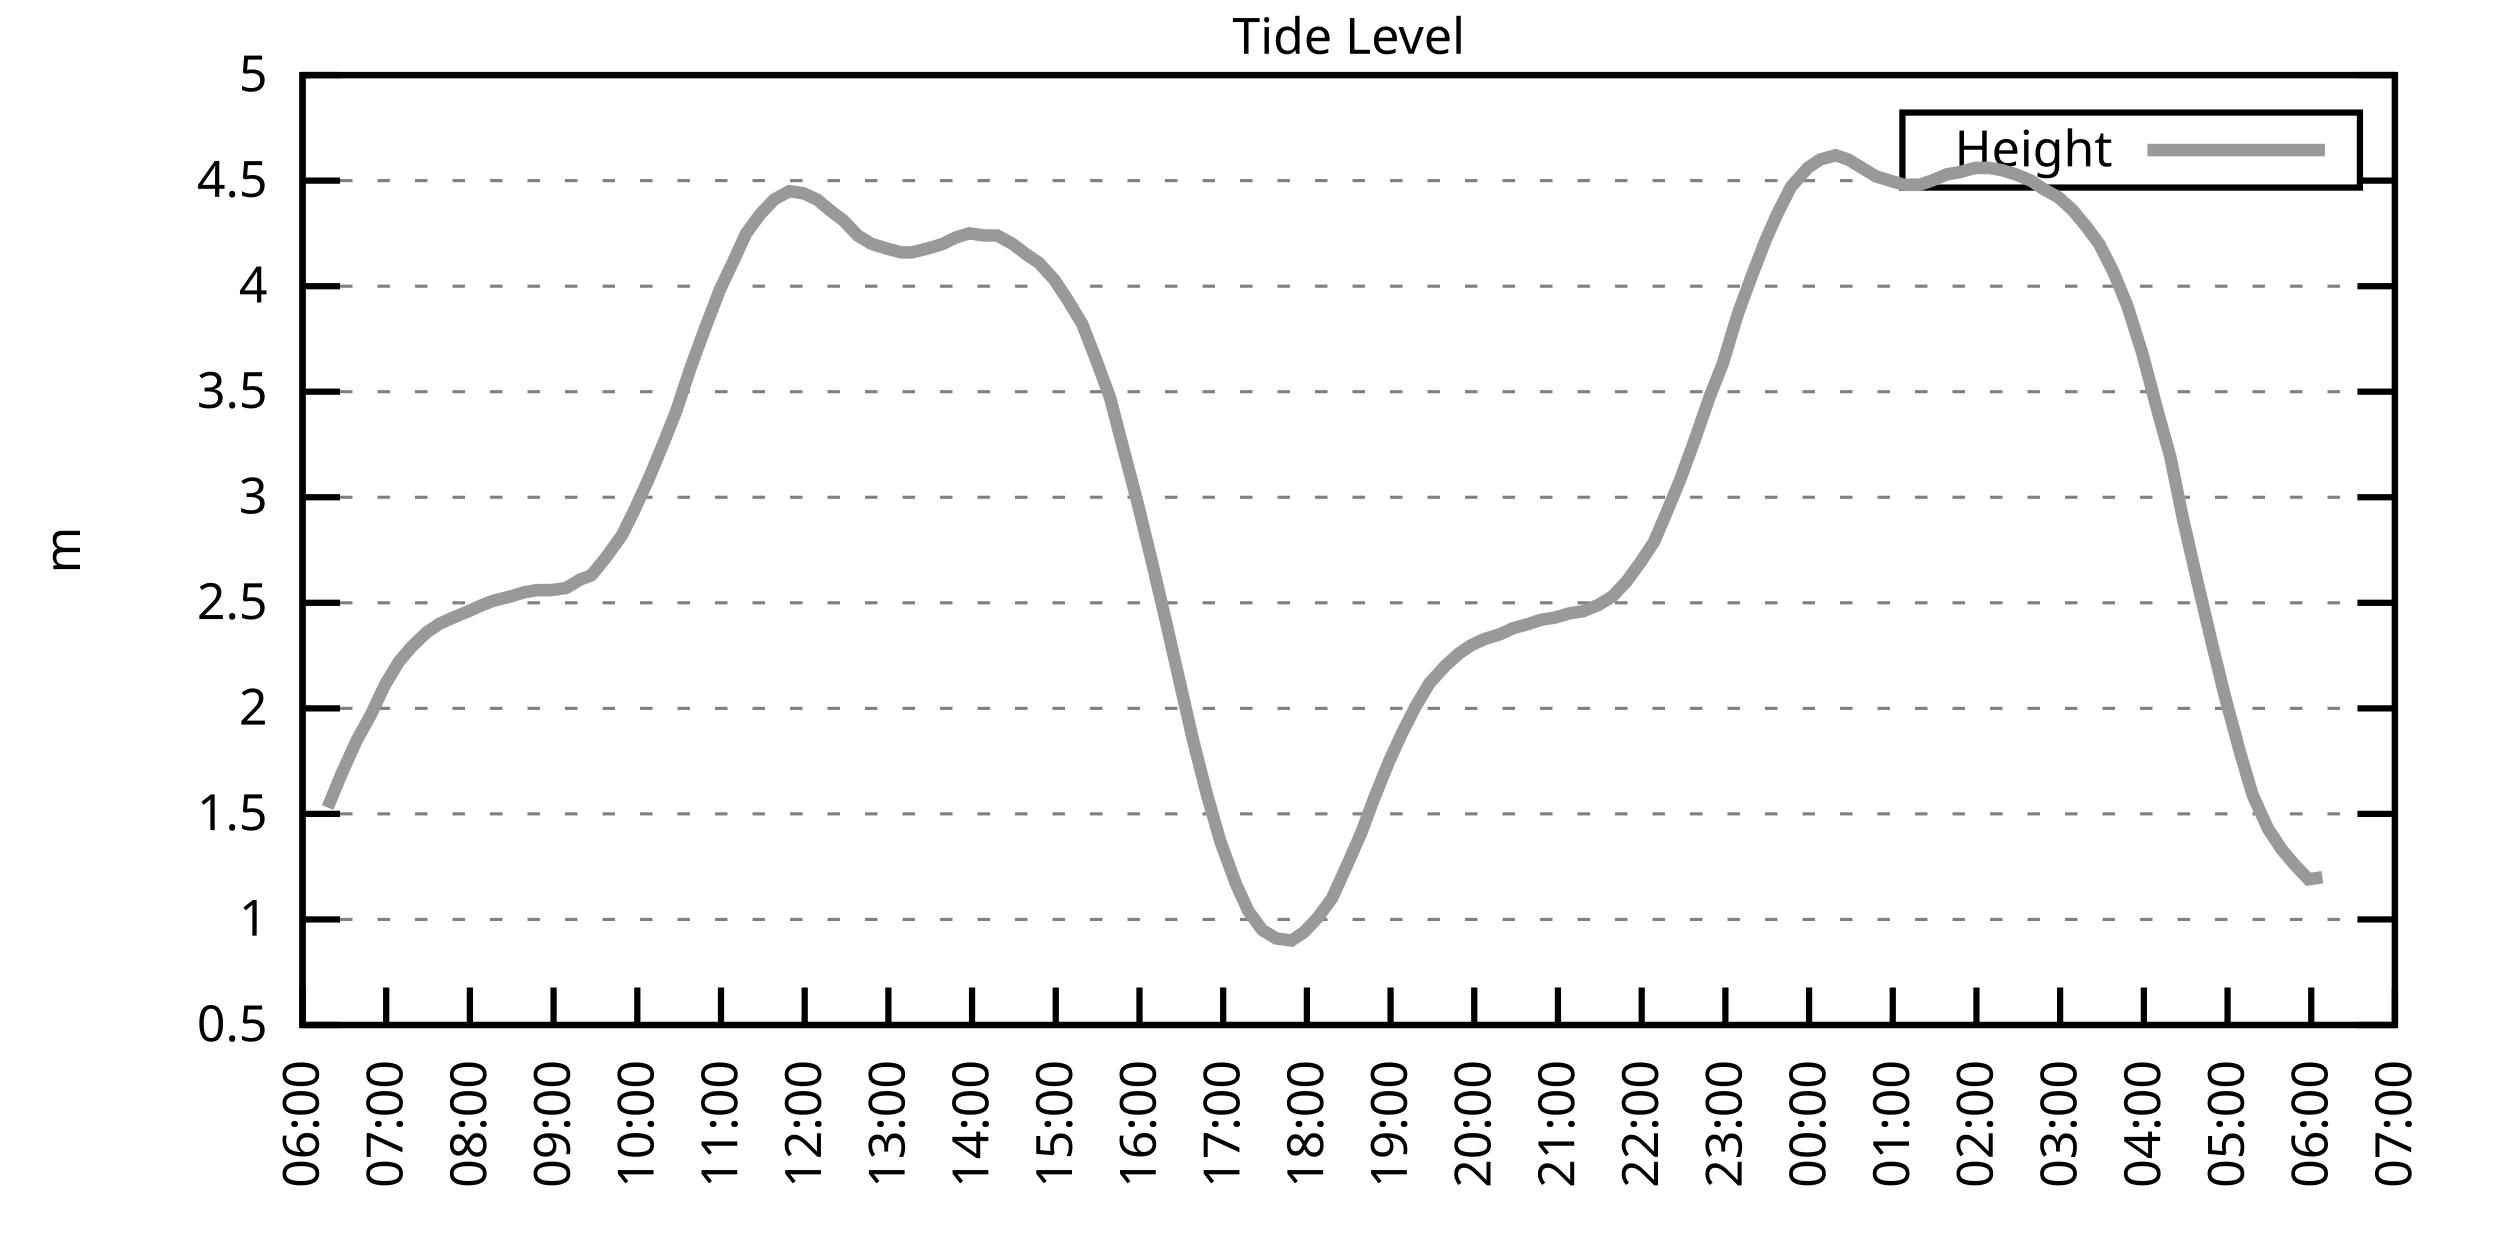
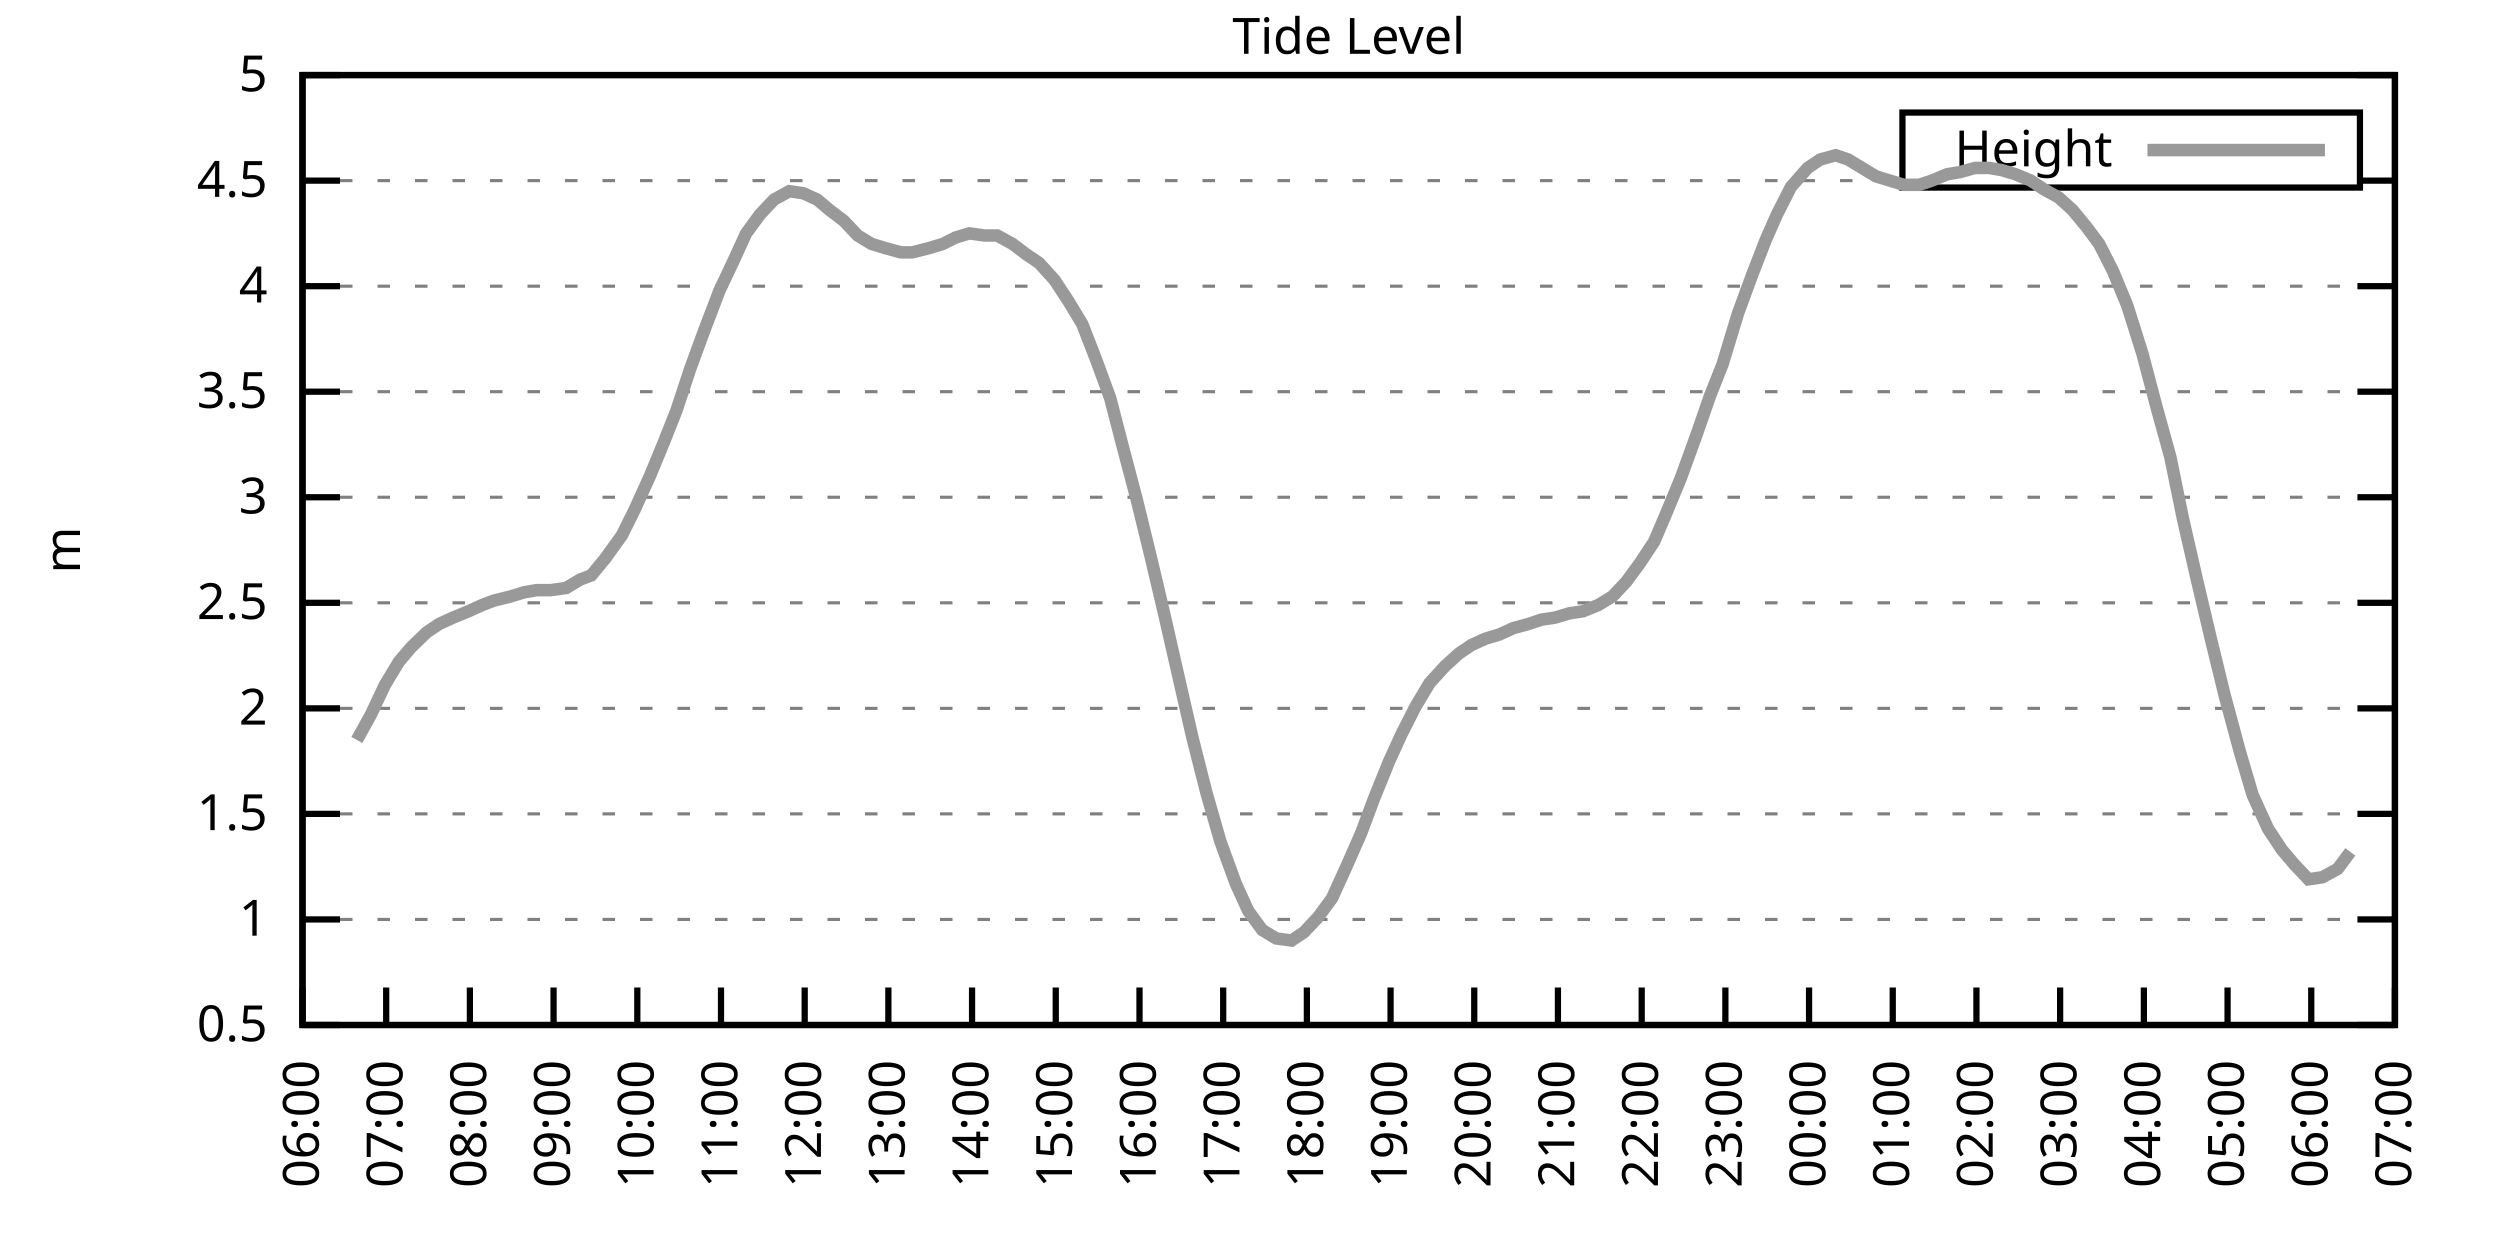
<svg xmlns="http://www.w3.org/2000/svg" xmlns:xlink="http://www.w3.org/1999/xlink" width="400" height="200" viewBox="0 0 400 200">
  <g id="gnuplot_canvas">
    <rect x="0" y="0" width="400" height="200" fill="none" />
    <defs>
      <circle id="gpDot" r="0.5" stroke-width="0.5" stroke="currentColor" />
      <path id="gpPt0" stroke-width="0.333" stroke="currentColor" d="M-1,0 h2 M0,-1 v2" />
      <path id="gpPt1" stroke-width="0.333" stroke="currentColor" d="M-1,-1 L1,1 M1,-1 L-1,1" />
      <path id="gpPt2" stroke-width="0.333" stroke="currentColor" d="M-1,0 L1,0 M0,-1 L0,1 M-1,-1 L1,1 M-1,1 L1,-1" />
      <rect id="gpPt3" stroke-width="0.333" stroke="currentColor" x="-1" y="-1" width="2" height="2" />
      <rect id="gpPt4" stroke-width="0.333" stroke="currentColor" fill="currentColor" x="-1" y="-1" width="2" height="2" />
      <circle id="gpPt5" stroke-width="0.333" stroke="currentColor" cx="0" cy="0" r="1" />
      <use xlink:href="#gpPt5" id="gpPt6" fill="currentColor" stroke="none" />
      <path id="gpPt7" stroke-width="0.333" stroke="currentColor" d="M0,-1.33 L-1.33,0.67 L1.33,0.67 z" />
      <use xlink:href="#gpPt7" id="gpPt8" fill="currentColor" stroke="none" />
      <use xlink:href="#gpPt7" id="gpPt9" stroke="currentColor" transform="rotate(180)" />
      <use xlink:href="#gpPt9" id="gpPt10" fill="currentColor" stroke="none" />
      <use xlink:href="#gpPt3" id="gpPt11" stroke="currentColor" transform="rotate(45)" />
      <use xlink:href="#gpPt11" id="gpPt12" fill="currentColor" stroke="none" />
      <path id="gpPt13" stroke-width="0.333" stroke="currentColor" d="M0,1.330 L1.265,0.411 L0.782,-1.067 L-0.782,-1.076 L-1.265,0.411 z" />
      <use xlink:href="#gpPt13" id="gpPt14" fill="currentColor" stroke="none" />
      <filter id="textbox" filterUnits="objectBoundingBox" x="0" y="0" height="1" width="1">
        <feFlood flood-color="white" flood-opacity="1" result="bgnd" />
        <feComposite in="SourceGraphic" in2="bgnd" operator="atop" />
      </filter>
      <filter id="greybox" filterUnits="objectBoundingBox" x="0" y="0" height="1" width="1">
        <feFlood flood-color="lightgrey" flood-opacity="1" result="grey" />
        <feComposite in="SourceGraphic" in2="grey" operator="atop" />
      </filter>
    </defs>
    <g fill="none" color="white" stroke="currentColor" stroke-width="1.00" stroke-linecap="butt" stroke-linejoin="miter">
</g>
    <g fill="none" color="black" stroke="currentColor" stroke-width="1.00" stroke-linecap="butt" stroke-linejoin="miter">
      <g stroke="none" shape-rendering="crispEdges">
        <polygon fill="rgb(255, 255, 255)" points="48.40,164.00 383.18,164.00 383.18,12.02 48.40,12.02 " />
      </g>
    </g>
    <g fill="none" color="black" stroke="currentColor" stroke-width="1.00" stroke-linecap="butt" stroke-linejoin="miter">
</g>
    <g fill="none" color="black" stroke="black" stroke-width="0.50" stroke-linecap="butt" stroke-linejoin="miter">
</g>
    <g fill="none" color="gray" stroke="currentColor" stroke-width="0.50" stroke-linecap="butt" stroke-linejoin="miter">
      <path stroke="gray" stroke-dasharray="2,4" class="gridline" d="M48.40,164.00 L383.19,164.00  " />
    </g>
    <g fill="none" color="gray" stroke="gray" stroke-width="1.00" stroke-linecap="butt" stroke-linejoin="miter">
</g>
    <g fill="none" color="black" stroke="currentColor" stroke-width="1.00" stroke-linecap="butt" stroke-linejoin="miter">
      <path stroke="black" d="M48.40,164.00 L54.40,164.00 M383.19,164.00 L377.19,164.00  " />
      <g transform="translate(42.80,166.60)" stroke="none" fill="black" font-family="Sans" font-size="8.00" text-anchor="end">
        <text>
          <tspan font-family="Sans"> 0.5</tspan>
        </text>
      </g>
    </g>
    <g fill="none" color="black" stroke="currentColor" stroke-width="1.00" stroke-linecap="butt" stroke-linejoin="miter">
</g>
    <g fill="none" color="black" stroke="black" stroke-width="0.50" stroke-linecap="butt" stroke-linejoin="miter">
</g>
    <g fill="none" color="gray" stroke="currentColor" stroke-width="0.50" stroke-linecap="butt" stroke-linejoin="miter">
      <path stroke="gray" stroke-dasharray="2,4" class="gridline" d="M48.40,147.11 L383.19,147.11  " />
    </g>
    <g fill="none" color="gray" stroke="gray" stroke-width="1.00" stroke-linecap="butt" stroke-linejoin="miter">
</g>
    <g fill="none" color="black" stroke="currentColor" stroke-width="1.00" stroke-linecap="butt" stroke-linejoin="miter">
      <path stroke="black" d="M48.40,147.11 L54.40,147.11 M383.19,147.11 L377.19,147.11  " />
      <g transform="translate(42.80,149.71)" stroke="none" fill="black" font-family="Sans" font-size="8.00" text-anchor="end">
        <text>
          <tspan font-family="Sans"> 1</tspan>
        </text>
      </g>
    </g>
    <g fill="none" color="black" stroke="currentColor" stroke-width="1.00" stroke-linecap="butt" stroke-linejoin="miter">
</g>
    <g fill="none" color="black" stroke="black" stroke-width="0.50" stroke-linecap="butt" stroke-linejoin="miter">
</g>
    <g fill="none" color="gray" stroke="currentColor" stroke-width="0.50" stroke-linecap="butt" stroke-linejoin="miter">
      <path stroke="gray" stroke-dasharray="2,4" class="gridline" d="M48.40,130.22 L383.19,130.22  " />
    </g>
    <g fill="none" color="gray" stroke="gray" stroke-width="1.00" stroke-linecap="butt" stroke-linejoin="miter">
</g>
    <g fill="none" color="black" stroke="currentColor" stroke-width="1.00" stroke-linecap="butt" stroke-linejoin="miter">
      <path stroke="black" d="M48.40,130.22 L54.40,130.22 M383.19,130.22 L377.19,130.22  " />
      <g transform="translate(42.80,132.82)" stroke="none" fill="black" font-family="Sans" font-size="8.00" text-anchor="end">
        <text>
          <tspan font-family="Sans"> 1.5</tspan>
        </text>
      </g>
    </g>
    <g fill="none" color="black" stroke="currentColor" stroke-width="1.00" stroke-linecap="butt" stroke-linejoin="miter">
</g>
    <g fill="none" color="black" stroke="black" stroke-width="0.50" stroke-linecap="butt" stroke-linejoin="miter">
</g>
    <g fill="none" color="gray" stroke="currentColor" stroke-width="0.50" stroke-linecap="butt" stroke-linejoin="miter">
      <path stroke="gray" stroke-dasharray="2,4" class="gridline" d="M48.40,113.34 L383.19,113.34  " />
    </g>
    <g fill="none" color="gray" stroke="gray" stroke-width="1.00" stroke-linecap="butt" stroke-linejoin="miter">
</g>
    <g fill="none" color="black" stroke="currentColor" stroke-width="1.00" stroke-linecap="butt" stroke-linejoin="miter">
      <path stroke="black" d="M48.40,113.34 L54.40,113.34 M383.19,113.34 L377.19,113.34  " />
      <g transform="translate(42.80,115.94)" stroke="none" fill="black" font-family="Sans" font-size="8.00" text-anchor="end">
        <text>
          <tspan font-family="Sans"> 2</tspan>
        </text>
      </g>
    </g>
    <g fill="none" color="black" stroke="currentColor" stroke-width="1.00" stroke-linecap="butt" stroke-linejoin="miter">
</g>
    <g fill="none" color="black" stroke="black" stroke-width="0.50" stroke-linecap="butt" stroke-linejoin="miter">
</g>
    <g fill="none" color="gray" stroke="currentColor" stroke-width="0.50" stroke-linecap="butt" stroke-linejoin="miter">
      <path stroke="gray" stroke-dasharray="2,4" class="gridline" d="M48.40,96.45 L383.19,96.45  " />
    </g>
    <g fill="none" color="gray" stroke="gray" stroke-width="1.00" stroke-linecap="butt" stroke-linejoin="miter">
</g>
    <g fill="none" color="black" stroke="currentColor" stroke-width="1.00" stroke-linecap="butt" stroke-linejoin="miter">
      <path stroke="black" d="M48.40,96.45 L54.40,96.45 M383.19,96.45 L377.19,96.45  " />
      <g transform="translate(42.80,99.05)" stroke="none" fill="black" font-family="Sans" font-size="8.00" text-anchor="end">
        <text>
          <tspan font-family="Sans"> 2.5</tspan>
        </text>
      </g>
    </g>
    <g fill="none" color="black" stroke="currentColor" stroke-width="1.00" stroke-linecap="butt" stroke-linejoin="miter">
</g>
    <g fill="none" color="black" stroke="black" stroke-width="0.50" stroke-linecap="butt" stroke-linejoin="miter">
</g>
    <g fill="none" color="gray" stroke="currentColor" stroke-width="0.50" stroke-linecap="butt" stroke-linejoin="miter">
      <path stroke="gray" stroke-dasharray="2,4" class="gridline" d="M48.40,79.56 L383.19,79.56  " />
    </g>
    <g fill="none" color="gray" stroke="gray" stroke-width="1.00" stroke-linecap="butt" stroke-linejoin="miter">
</g>
    <g fill="none" color="black" stroke="currentColor" stroke-width="1.00" stroke-linecap="butt" stroke-linejoin="miter">
      <path stroke="black" d="M48.40,79.56 L54.40,79.56 M383.19,79.56 L377.19,79.56  " />
      <g transform="translate(42.80,82.16)" stroke="none" fill="black" font-family="Sans" font-size="8.00" text-anchor="end">
        <text>
          <tspan font-family="Sans"> 3</tspan>
        </text>
      </g>
    </g>
    <g fill="none" color="black" stroke="currentColor" stroke-width="1.00" stroke-linecap="butt" stroke-linejoin="miter">
</g>
    <g fill="none" color="black" stroke="black" stroke-width="0.50" stroke-linecap="butt" stroke-linejoin="miter">
</g>
    <g fill="none" color="gray" stroke="currentColor" stroke-width="0.50" stroke-linecap="butt" stroke-linejoin="miter">
      <path stroke="gray" stroke-dasharray="2,4" class="gridline" d="M48.40,62.67 L383.19,62.67  " />
    </g>
    <g fill="none" color="gray" stroke="gray" stroke-width="1.00" stroke-linecap="butt" stroke-linejoin="miter">
</g>
    <g fill="none" color="black" stroke="currentColor" stroke-width="1.00" stroke-linecap="butt" stroke-linejoin="miter">
      <path stroke="black" d="M48.40,62.67 L54.40,62.67 M383.19,62.67 L377.19,62.67  " />
      <g transform="translate(42.80,65.27)" stroke="none" fill="black" font-family="Sans" font-size="8.00" text-anchor="end">
        <text>
          <tspan font-family="Sans"> 3.5</tspan>
        </text>
      </g>
    </g>
    <g fill="none" color="black" stroke="currentColor" stroke-width="1.00" stroke-linecap="butt" stroke-linejoin="miter">
</g>
    <g fill="none" color="black" stroke="black" stroke-width="0.50" stroke-linecap="butt" stroke-linejoin="miter">
</g>
    <g fill="none" color="gray" stroke="currentColor" stroke-width="0.50" stroke-linecap="butt" stroke-linejoin="miter">
      <path stroke="gray" stroke-dasharray="2,4" class="gridline" d="M48.40,45.79 L383.19,45.79  " />
    </g>
    <g fill="none" color="gray" stroke="gray" stroke-width="1.00" stroke-linecap="butt" stroke-linejoin="miter">
</g>
    <g fill="none" color="black" stroke="currentColor" stroke-width="1.00" stroke-linecap="butt" stroke-linejoin="miter">
      <path stroke="black" d="M48.40,45.79 L54.40,45.79 M383.19,45.79 L377.19,45.79  " />
      <g transform="translate(42.80,48.39)" stroke="none" fill="black" font-family="Sans" font-size="8.00" text-anchor="end">
        <text>
          <tspan font-family="Sans"> 4</tspan>
        </text>
      </g>
    </g>
    <g fill="none" color="black" stroke="currentColor" stroke-width="1.00" stroke-linecap="butt" stroke-linejoin="miter">
</g>
    <g fill="none" color="black" stroke="black" stroke-width="0.50" stroke-linecap="butt" stroke-linejoin="miter">
</g>
    <g fill="none" color="gray" stroke="currentColor" stroke-width="0.50" stroke-linecap="butt" stroke-linejoin="miter">
      <path stroke="gray" stroke-dasharray="2,4" class="gridline" d="M48.40,28.90 L304.39,28.90 M377.59,28.90 L383.19,28.90  " />
    </g>
    <g fill="none" color="gray" stroke="gray" stroke-width="1.00" stroke-linecap="butt" stroke-linejoin="miter">
</g>
    <g fill="none" color="black" stroke="currentColor" stroke-width="1.00" stroke-linecap="butt" stroke-linejoin="miter">
      <path stroke="black" d="M48.40,28.90 L54.40,28.90 M383.19,28.90 L377.19,28.90  " />
      <g transform="translate(42.80,31.50)" stroke="none" fill="black" font-family="Sans" font-size="8.00" text-anchor="end">
        <text>
          <tspan font-family="Sans"> 4.5</tspan>
        </text>
      </g>
    </g>
    <g fill="none" color="black" stroke="currentColor" stroke-width="1.00" stroke-linecap="butt" stroke-linejoin="miter">
</g>
    <g fill="none" color="black" stroke="black" stroke-width="0.50" stroke-linecap="butt" stroke-linejoin="miter">
</g>
    <g fill="none" color="gray" stroke="currentColor" stroke-width="0.50" stroke-linecap="butt" stroke-linejoin="miter">
      <path stroke="gray" stroke-dasharray="2,4" class="gridline" d="M48.40,12.01 L383.19,12.01  " />
    </g>
    <g fill="none" color="gray" stroke="gray" stroke-width="1.00" stroke-linecap="butt" stroke-linejoin="miter">
</g>
    <g fill="none" color="black" stroke="currentColor" stroke-width="1.00" stroke-linecap="butt" stroke-linejoin="miter">
      <path stroke="black" d="M48.40,12.01 L54.40,12.01 M383.19,12.01 L377.19,12.01  " />
      <g transform="translate(42.80,14.61)" stroke="none" fill="black" font-family="Sans" font-size="8.00" text-anchor="end">
        <text>
          <tspan font-family="Sans"> 5</tspan>
        </text>
      </g>
    </g>
    <g fill="none" color="black" stroke="currentColor" stroke-width="1.00" stroke-linecap="butt" stroke-linejoin="miter">
      <path stroke="black" d="M48.40,164.00 L48.40,158.00  " />
      <g transform="translate(51.00,169.60) rotate(270.00)" stroke="none" fill="black" font-family="Sans" font-size="8.00" text-anchor="end">
        <text>
          <tspan font-family="Sans">06:00</tspan>
        </text>
      </g>
    </g>
    <g fill="none" color="black" stroke="currentColor" stroke-width="1.00" stroke-linecap="butt" stroke-linejoin="miter">
      <path stroke="black" d="M61.79,164.00 L61.79,158.00  " />
      <g transform="translate(64.39,169.60) rotate(270.00)" stroke="none" fill="black" font-family="Sans" font-size="8.00" text-anchor="end">
        <text>
          <tspan font-family="Sans">07:00</tspan>
        </text>
      </g>
    </g>
    <g fill="none" color="black" stroke="currentColor" stroke-width="1.00" stroke-linecap="butt" stroke-linejoin="miter">
      <path stroke="black" d="M75.18,164.00 L75.18,158.00  " />
      <g transform="translate(77.78,169.60) rotate(270.00)" stroke="none" fill="black" font-family="Sans" font-size="8.00" text-anchor="end">
        <text>
          <tspan font-family="Sans">08:00</tspan>
        </text>
      </g>
    </g>
    <g fill="none" color="black" stroke="currentColor" stroke-width="1.00" stroke-linecap="butt" stroke-linejoin="miter">
      <path stroke="black" d="M88.57,164.00 L88.57,158.00  " />
      <g transform="translate(91.17,169.60) rotate(270.00)" stroke="none" fill="black" font-family="Sans" font-size="8.00" text-anchor="end">
        <text>
          <tspan font-family="Sans">09:00</tspan>
        </text>
      </g>
    </g>
    <g fill="none" color="black" stroke="currentColor" stroke-width="1.00" stroke-linecap="butt" stroke-linejoin="miter">
      <path stroke="black" d="M101.97,164.00 L101.97,158.00  " />
      <g transform="translate(104.57,169.60) rotate(270.00)" stroke="none" fill="black" font-family="Sans" font-size="8.00" text-anchor="end">
        <text>
          <tspan font-family="Sans">10:00</tspan>
        </text>
      </g>
    </g>
    <g fill="none" color="black" stroke="currentColor" stroke-width="1.00" stroke-linecap="butt" stroke-linejoin="miter">
      <path stroke="black" d="M115.36,164.00 L115.36,158.00  " />
      <g transform="translate(117.96,169.60) rotate(270.00)" stroke="none" fill="black" font-family="Sans" font-size="8.00" text-anchor="end">
        <text>
          <tspan font-family="Sans">11:00</tspan>
        </text>
      </g>
    </g>
    <g fill="none" color="black" stroke="currentColor" stroke-width="1.00" stroke-linecap="butt" stroke-linejoin="miter">
      <path stroke="black" d="M128.75,164.00 L128.75,158.00  " />
      <g transform="translate(131.35,169.60) rotate(270.00)" stroke="none" fill="black" font-family="Sans" font-size="8.00" text-anchor="end">
        <text>
          <tspan font-family="Sans">12:00</tspan>
        </text>
      </g>
    </g>
    <g fill="none" color="black" stroke="currentColor" stroke-width="1.00" stroke-linecap="butt" stroke-linejoin="miter">
      <path stroke="black" d="M142.14,164.00 L142.14,158.00  " />
      <g transform="translate(144.74,169.60) rotate(270.00)" stroke="none" fill="black" font-family="Sans" font-size="8.00" text-anchor="end">
        <text>
          <tspan font-family="Sans">13:00</tspan>
        </text>
      </g>
    </g>
    <g fill="none" color="black" stroke="currentColor" stroke-width="1.00" stroke-linecap="butt" stroke-linejoin="miter">
      <path stroke="black" d="M155.53,164.00 L155.53,158.00  " />
      <g transform="translate(158.13,169.60) rotate(270.00)" stroke="none" fill="black" font-family="Sans" font-size="8.00" text-anchor="end">
        <text>
          <tspan font-family="Sans">14:00</tspan>
        </text>
      </g>
    </g>
    <g fill="none" color="black" stroke="currentColor" stroke-width="1.00" stroke-linecap="butt" stroke-linejoin="miter">
      <path stroke="black" d="M168.92,164.00 L168.92,158.00  " />
      <g transform="translate(171.52,169.60) rotate(270.00)" stroke="none" fill="black" font-family="Sans" font-size="8.00" text-anchor="end">
        <text>
          <tspan font-family="Sans">15:00</tspan>
        </text>
      </g>
    </g>
    <g fill="none" color="black" stroke="currentColor" stroke-width="1.00" stroke-linecap="butt" stroke-linejoin="miter">
      <path stroke="black" d="M182.32,164.00 L182.32,158.00  " />
      <g transform="translate(184.92,169.60) rotate(270.00)" stroke="none" fill="black" font-family="Sans" font-size="8.00" text-anchor="end">
        <text>
          <tspan font-family="Sans">16:00</tspan>
        </text>
      </g>
    </g>
    <g fill="none" color="black" stroke="currentColor" stroke-width="1.00" stroke-linecap="butt" stroke-linejoin="miter">
      <path stroke="black" d="M195.71,164.00 L195.71,158.00  " />
      <g transform="translate(198.31,169.60) rotate(270.00)" stroke="none" fill="black" font-family="Sans" font-size="8.00" text-anchor="end">
        <text>
          <tspan font-family="Sans">17:00</tspan>
        </text>
      </g>
    </g>
    <g fill="none" color="black" stroke="currentColor" stroke-width="1.00" stroke-linecap="butt" stroke-linejoin="miter">
      <path stroke="black" d="M209.10,164.00 L209.10,158.00  " />
      <g transform="translate(211.70,169.60) rotate(270.00)" stroke="none" fill="black" font-family="Sans" font-size="8.00" text-anchor="end">
        <text>
          <tspan font-family="Sans">18:00</tspan>
        </text>
      </g>
    </g>
    <g fill="none" color="black" stroke="currentColor" stroke-width="1.00" stroke-linecap="butt" stroke-linejoin="miter">
      <path stroke="black" d="M222.49,164.00 L222.49,158.00  " />
      <g transform="translate(225.09,169.60) rotate(270.00)" stroke="none" fill="black" font-family="Sans" font-size="8.00" text-anchor="end">
        <text>
          <tspan font-family="Sans">19:00</tspan>
        </text>
      </g>
    </g>
    <g fill="none" color="black" stroke="currentColor" stroke-width="1.00" stroke-linecap="butt" stroke-linejoin="miter">
      <path stroke="black" d="M235.88,164.00 L235.88,158.00  " />
      <g transform="translate(238.48,169.60) rotate(270.00)" stroke="none" fill="black" font-family="Sans" font-size="8.00" text-anchor="end">
        <text>
          <tspan font-family="Sans">20:00</tspan>
        </text>
      </g>
    </g>
    <g fill="none" color="black" stroke="currentColor" stroke-width="1.00" stroke-linecap="butt" stroke-linejoin="miter">
      <path stroke="black" d="M249.27,164.00 L249.27,158.00  " />
      <g transform="translate(251.87,169.60) rotate(270.00)" stroke="none" fill="black" font-family="Sans" font-size="8.00" text-anchor="end">
        <text>
          <tspan font-family="Sans">21:00</tspan>
        </text>
      </g>
    </g>
    <g fill="none" color="black" stroke="currentColor" stroke-width="1.00" stroke-linecap="butt" stroke-linejoin="miter">
      <path stroke="black" d="M262.67,164.00 L262.67,158.00  " />
      <g transform="translate(265.27,169.60) rotate(270.00)" stroke="none" fill="black" font-family="Sans" font-size="8.00" text-anchor="end">
        <text>
          <tspan font-family="Sans">22:00</tspan>
        </text>
      </g>
    </g>
    <g fill="none" color="black" stroke="currentColor" stroke-width="1.00" stroke-linecap="butt" stroke-linejoin="miter">
      <path stroke="black" d="M276.06,164.00 L276.06,158.00  " />
      <g transform="translate(278.66,169.60) rotate(270.00)" stroke="none" fill="black" font-family="Sans" font-size="8.00" text-anchor="end">
        <text>
          <tspan font-family="Sans">23:00</tspan>
        </text>
      </g>
    </g>
    <g fill="none" color="black" stroke="currentColor" stroke-width="1.00" stroke-linecap="butt" stroke-linejoin="miter">
      <path stroke="black" d="M289.45,164.00 L289.45,158.00  " />
      <g transform="translate(292.05,169.60) rotate(270.00)" stroke="none" fill="black" font-family="Sans" font-size="8.00" text-anchor="end">
        <text>
          <tspan font-family="Sans">00:00</tspan>
        </text>
      </g>
    </g>
    <g fill="none" color="black" stroke="currentColor" stroke-width="1.00" stroke-linecap="butt" stroke-linejoin="miter">
      <path stroke="black" d="M302.84,164.00 L302.84,158.00  " />
      <g transform="translate(305.44,169.60) rotate(270.00)" stroke="none" fill="black" font-family="Sans" font-size="8.00" text-anchor="end">
        <text>
          <tspan font-family="Sans">01:00</tspan>
        </text>
      </g>
    </g>
    <g fill="none" color="black" stroke="currentColor" stroke-width="1.00" stroke-linecap="butt" stroke-linejoin="miter">
      <path stroke="black" d="M316.23,164.00 L316.23,158.00  " />
      <g transform="translate(318.83,169.60) rotate(270.00)" stroke="none" fill="black" font-family="Sans" font-size="8.00" text-anchor="end">
        <text>
          <tspan font-family="Sans">02:00</tspan>
        </text>
      </g>
    </g>
    <g fill="none" color="black" stroke="currentColor" stroke-width="1.00" stroke-linecap="butt" stroke-linejoin="miter">
      <path stroke="black" d="M329.62,164.00 L329.62,158.00  " />
      <g transform="translate(332.22,169.60) rotate(270.00)" stroke="none" fill="black" font-family="Sans" font-size="8.00" text-anchor="end">
        <text>
          <tspan font-family="Sans">03:00</tspan>
        </text>
      </g>
    </g>
    <g fill="none" color="black" stroke="currentColor" stroke-width="1.00" stroke-linecap="butt" stroke-linejoin="miter">
      <path stroke="black" d="M343.02,164.00 L343.02,158.00  " />
      <g transform="translate(345.62,169.60) rotate(270.00)" stroke="none" fill="black" font-family="Sans" font-size="8.00" text-anchor="end">
        <text>
          <tspan font-family="Sans">04:00</tspan>
        </text>
      </g>
    </g>
    <g fill="none" color="black" stroke="currentColor" stroke-width="1.00" stroke-linecap="butt" stroke-linejoin="miter">
      <path stroke="black" d="M356.41,164.00 L356.41,158.00  " />
      <g transform="translate(359.01,169.60) rotate(270.00)" stroke="none" fill="black" font-family="Sans" font-size="8.00" text-anchor="end">
        <text>
          <tspan font-family="Sans">05:00</tspan>
        </text>
      </g>
    </g>
    <g fill="none" color="black" stroke="currentColor" stroke-width="1.00" stroke-linecap="butt" stroke-linejoin="miter">
      <path stroke="black" d="M369.80,164.00 L369.80,158.00  " />
      <g transform="translate(372.40,169.60) rotate(270.00)" stroke="none" fill="black" font-family="Sans" font-size="8.00" text-anchor="end">
        <text>
          <tspan font-family="Sans">06:00</tspan>
        </text>
      </g>
    </g>
    <g fill="none" color="black" stroke="currentColor" stroke-width="1.00" stroke-linecap="butt" stroke-linejoin="miter">
      <path stroke="black" d="M383.19,164.00 L383.19,158.00  " />
      <g transform="translate(385.79,169.60) rotate(270.00)" stroke="none" fill="black" font-family="Sans" font-size="8.00" text-anchor="end">
        <text>
          <tspan font-family="Sans">07:00</tspan>
        </text>
      </g>
    </g>
    <g fill="none" color="black" stroke="currentColor" stroke-width="1.00" stroke-linecap="butt" stroke-linejoin="miter">
</g>
    <g fill="none" color="black" stroke="currentColor" stroke-width="1.00" stroke-linecap="butt" stroke-linejoin="miter">
      <path stroke="black" d="M48.40,12.01 L48.40,164.00 L383.19,164.00 L383.19,12.01 L48.40,12.01 Z  " />
    </g>
    <g fill="none" color="black" stroke="currentColor" stroke-width="1.00" stroke-linecap="butt" stroke-linejoin="miter">
</g>
    <g fill="none" color="black" stroke="currentColor" stroke-width="1.00" stroke-linecap="butt" stroke-linejoin="miter">
      <path stroke="black" d="M304.39,30.01 L304.39,18.01 L377.59,18.01 L377.59,30.01 L304.39,30.01 Z  " />
    </g>
    <g id="Tide_level_plot_1">
      <g fill="none" color="white" stroke="black" stroke-width="2.00" stroke-linecap="butt" stroke-linejoin="miter">
</g>
      <g fill="none" color="black" stroke="currentColor" stroke-width="2.00" stroke-linecap="butt" stroke-linejoin="miter">
        <g transform="translate(337.99,26.61)" stroke="none" fill="black" font-family="Sans" font-size="8.00" text-anchor="end">
          <text>
            <tspan font-family="Sans">Height</tspan>
          </text>
        </g>
      </g>
      <g fill="none" color="black" stroke="currentColor" stroke-width="2.00" stroke-linecap="butt" stroke-linejoin="miter">
-         <path stroke="rgb(153, 153, 153)" d="M343.59,24.01 L371.99,24.01 M52.42,129.21 L54.65,123.81 L57.10,118.40 L59.34,114.35 L61.57,109.62 L63.80,105.91   L65.81,103.54 L68.26,101.18 L70.27,99.83 L72.50,98.81 L74.96,97.80 L77.19,96.79 L78.98,96.11 L81.66,95.44   L83.89,94.76 L85.90,94.42 L88.13,94.42 L90.58,94.08 L92.82,92.73 L94.60,92.06 L96.83,89.36 L99.51,85.64   L101.52,81.59 L103.98,76.18 L106.21,70.78 L108.22,65.71 L110.45,58.96 L112.68,52.88 L115.13,46.46 L117.37,41.73   L119.38,37.34 L121.61,34.30 L123.84,31.94 L126.29,30.59 L128.53,30.92 L130.76,31.94 L132.77,33.63 L135.00,35.32   L137.23,37.68 L139.46,39.03 L141.69,39.71 L144.15,40.38 L145.94,40.38 L148.61,39.71 L150.85,39.03 L152.85,38.02   L155.09,37.34 L157.54,37.68 L159.55,37.68 L162.01,39.03 L164.24,40.72 L166.25,42.07 L168.70,44.77 L170.93,48.15   L173.17,51.87 L175.40,57.61 L177.63,63.69 L179.64,71.45 L181.87,79.90 L184.10,89.02 L186.33,98.48 L188.79,109.28   L190.80,118.07 L193.03,126.85 L195.26,134.62 L197.72,141.37 L199.73,145.76 L201.96,148.80 L204.19,150.15 L206.64,150.49   L208.65,149.14 L210.88,146.77 L213.12,143.73 L215.57,138.33 L217.80,133.26 L219.81,127.86 L222.27,121.78 L224.28,117.39   L226.51,113.00 L228.74,109.28 L231.20,106.58 L233.43,104.56 L235.44,103.20 L237.67,102.19 L239.90,101.52 L242.13,100.50   L244.59,99.83 L246.60,99.15 L248.83,98.81 L251.06,98.14 L253.29,97.80 L255.75,96.79 L257.98,95.44 L260.21,93.07   L262.44,90.03 L264.67,86.65 L266.68,81.93 L268.92,76.52 L271.37,69.77 L273.60,63.35 L275.61,58.28 L278.07,50.18   L280.30,44.10 L282.53,38.35 L284.32,34.30 L286.55,29.91 L289.23,26.87 L291.23,25.52 L293.69,24.84 L295.70,25.52   L297.93,26.87 L300.16,28.22 L302.39,28.90 L304.63,29.57 L307.08,29.57 L309.09,28.90 L311.54,27.88 L313.55,27.55   L316.01,26.87 L318.24,26.87 L320.25,27.21 L322.48,27.88 L324.94,28.90 L326.95,30.25 L329.40,31.60 L331.63,33.63   L333.86,36.33 L335.87,39.03 L338.10,43.42 L340.34,48.83 L342.79,56.59 L345.02,65.04 L347.26,73.14 L349.26,82.94   L351.50,92.73 L353.73,102.19 L355.96,111.31 L358.42,120.43 L360.42,127.18 L362.88,132.59 L365.11,135.97 L367.12,138.33   L369.35,140.69 L371.58,140.36  " />
+         <path stroke="rgb(153, 153, 153)" d="M343.59,24.01 L371.99,24.01 M57.10,118.40 L59.34,114.35 L61.57,109.62 L63.80,105.91 L65.81,103.54 L68.26,101.18   L70.27,99.83 L72.50,98.81 L74.96,97.80 L77.19,96.79 L78.98,96.11 L81.66,95.44 L83.89,94.76 L85.90,94.42   L88.13,94.42 L90.58,94.08 L92.82,92.73 L94.60,92.06 L96.83,89.36 L99.51,85.64 L101.52,81.59 L103.98,76.18   L106.21,70.78 L108.22,65.71 L110.45,58.96 L112.68,52.88 L115.13,46.46 L117.37,41.73 L119.38,37.34 L121.61,34.30   L123.84,31.94 L126.29,30.59 L128.53,30.92 L130.76,31.94 L132.77,33.63 L135.00,35.32 L137.23,37.68 L139.46,39.03   L141.69,39.71 L144.15,40.38 L145.94,40.38 L148.61,39.71 L150.85,39.03 L152.85,38.02 L155.09,37.34 L157.54,37.68   L159.55,37.68 L162.01,39.03 L164.24,40.72 L166.25,42.07 L168.70,44.77 L170.93,48.15 L173.17,51.87 L175.40,57.61   L177.63,63.69 L179.64,71.45 L181.87,79.90 L184.10,89.02 L186.33,98.48 L188.79,109.28 L190.80,118.07 L193.03,126.85   L195.26,134.62 L197.72,141.37 L199.73,145.76 L201.96,148.80 L204.19,150.15 L206.64,150.49 L208.65,149.14 L210.88,146.77   L213.12,143.73 L215.57,138.33 L217.80,133.26 L219.81,127.86 L222.27,121.78 L224.28,117.39 L226.51,113.00 L228.74,109.28   L231.20,106.58 L233.43,104.56 L235.44,103.20 L237.67,102.19 L239.90,101.52 L242.13,100.50 L244.59,99.83 L246.60,99.15   L248.83,98.81 L251.06,98.14 L253.29,97.80 L255.75,96.79 L257.98,95.44 L260.21,93.07 L262.44,90.03 L264.67,86.65   L266.68,81.93 L268.92,76.52 L271.37,69.77 L273.60,63.35 L275.61,58.28 L278.07,50.18 L280.30,44.10 L282.53,38.35   L284.32,34.30 L286.55,29.91 L289.23,26.87 L291.23,25.52 L293.69,24.84 L295.70,25.52 L297.93,26.87 L300.16,28.22   L302.39,28.90 L304.63,29.57 L307.08,29.57 L309.09,28.90 L311.54,27.88 L313.55,27.55 L316.01,26.87 L318.24,26.87   L320.25,27.21 L322.48,27.88 L324.94,28.90 L326.95,30.25 L329.40,31.60 L331.63,33.63 L333.86,36.33 L335.87,39.03   L338.10,43.42 L340.34,48.83 L342.79,56.59 L345.02,65.04 L347.26,73.14 L349.26,82.94 L351.50,92.73 L353.73,102.19   L355.96,111.31 L358.42,120.43 L360.42,127.18 L362.88,132.59 L365.11,135.97 L367.12,138.33 L369.35,140.69 L371.58,140.36   L374.04,139.01 L376.05,136.30  " />
      </g>
    </g>
    <g fill="none" color="black" stroke="currentColor" stroke-width="2.00" stroke-linecap="butt" stroke-linejoin="miter">
</g>
    <g fill="none" color="black" stroke="black" stroke-width="1.00" stroke-linecap="butt" stroke-linejoin="miter">
</g>
    <g fill="none" color="black" stroke="currentColor" stroke-width="1.00" stroke-linecap="butt" stroke-linejoin="miter">
      <path stroke="black" d="M48.40,12.01 L48.40,164.00 L383.19,164.00 L383.19,12.01 L48.40,12.01 Z  " />
      <g transform="translate(12.80,88.01) rotate(270.00)" stroke="none" fill="black" font-family="Sans" font-size="8.00" text-anchor="middle">
        <text>
          <tspan font-family="Sans">m</tspan>
        </text>
      </g>
    </g>
    <g fill="none" color="black" stroke="currentColor" stroke-width="1.00" stroke-linecap="butt" stroke-linejoin="miter">
</g>
    <g fill="none" color="black" stroke="currentColor" stroke-width="1.00" stroke-linecap="butt" stroke-linejoin="miter">
      <g transform="translate(215.79,8.61)" stroke="none" fill="black" font-family="Sans" font-size="8.00" text-anchor="middle">
        <text>
          <tspan font-family="Sans">Tide Level</tspan>
        </text>
      </g>
    </g>
    <g fill="none" color="black" stroke="currentColor" stroke-width="1.00" stroke-linecap="butt" stroke-linejoin="miter">
</g>
  </g>
</svg>
